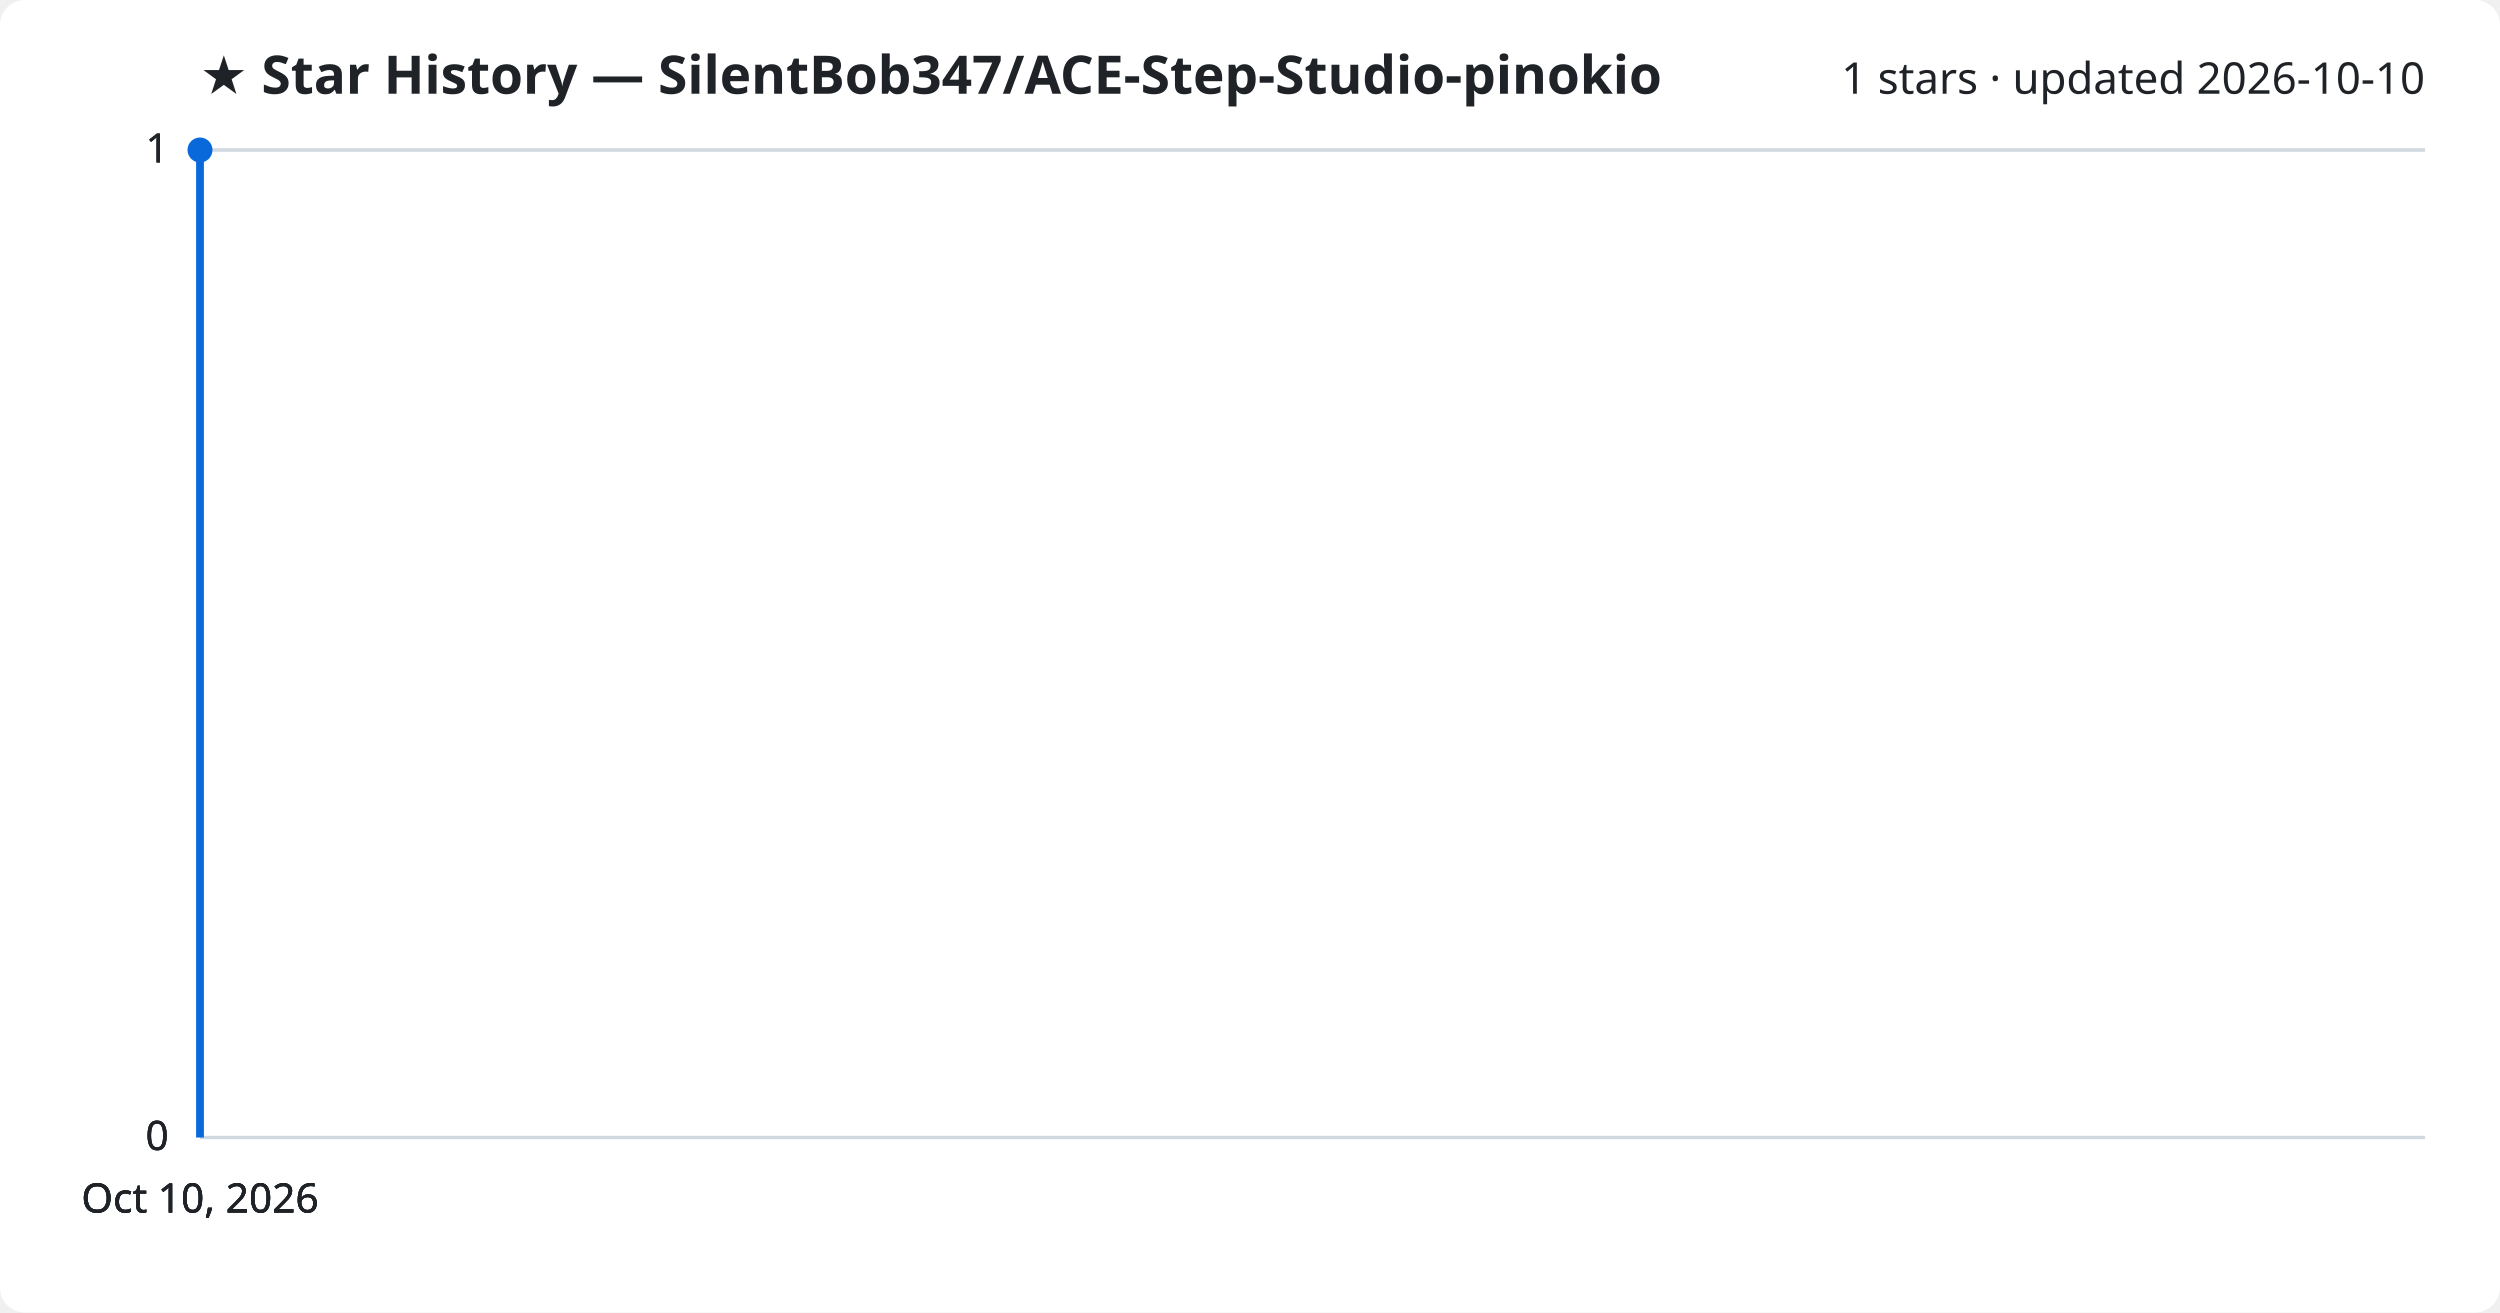
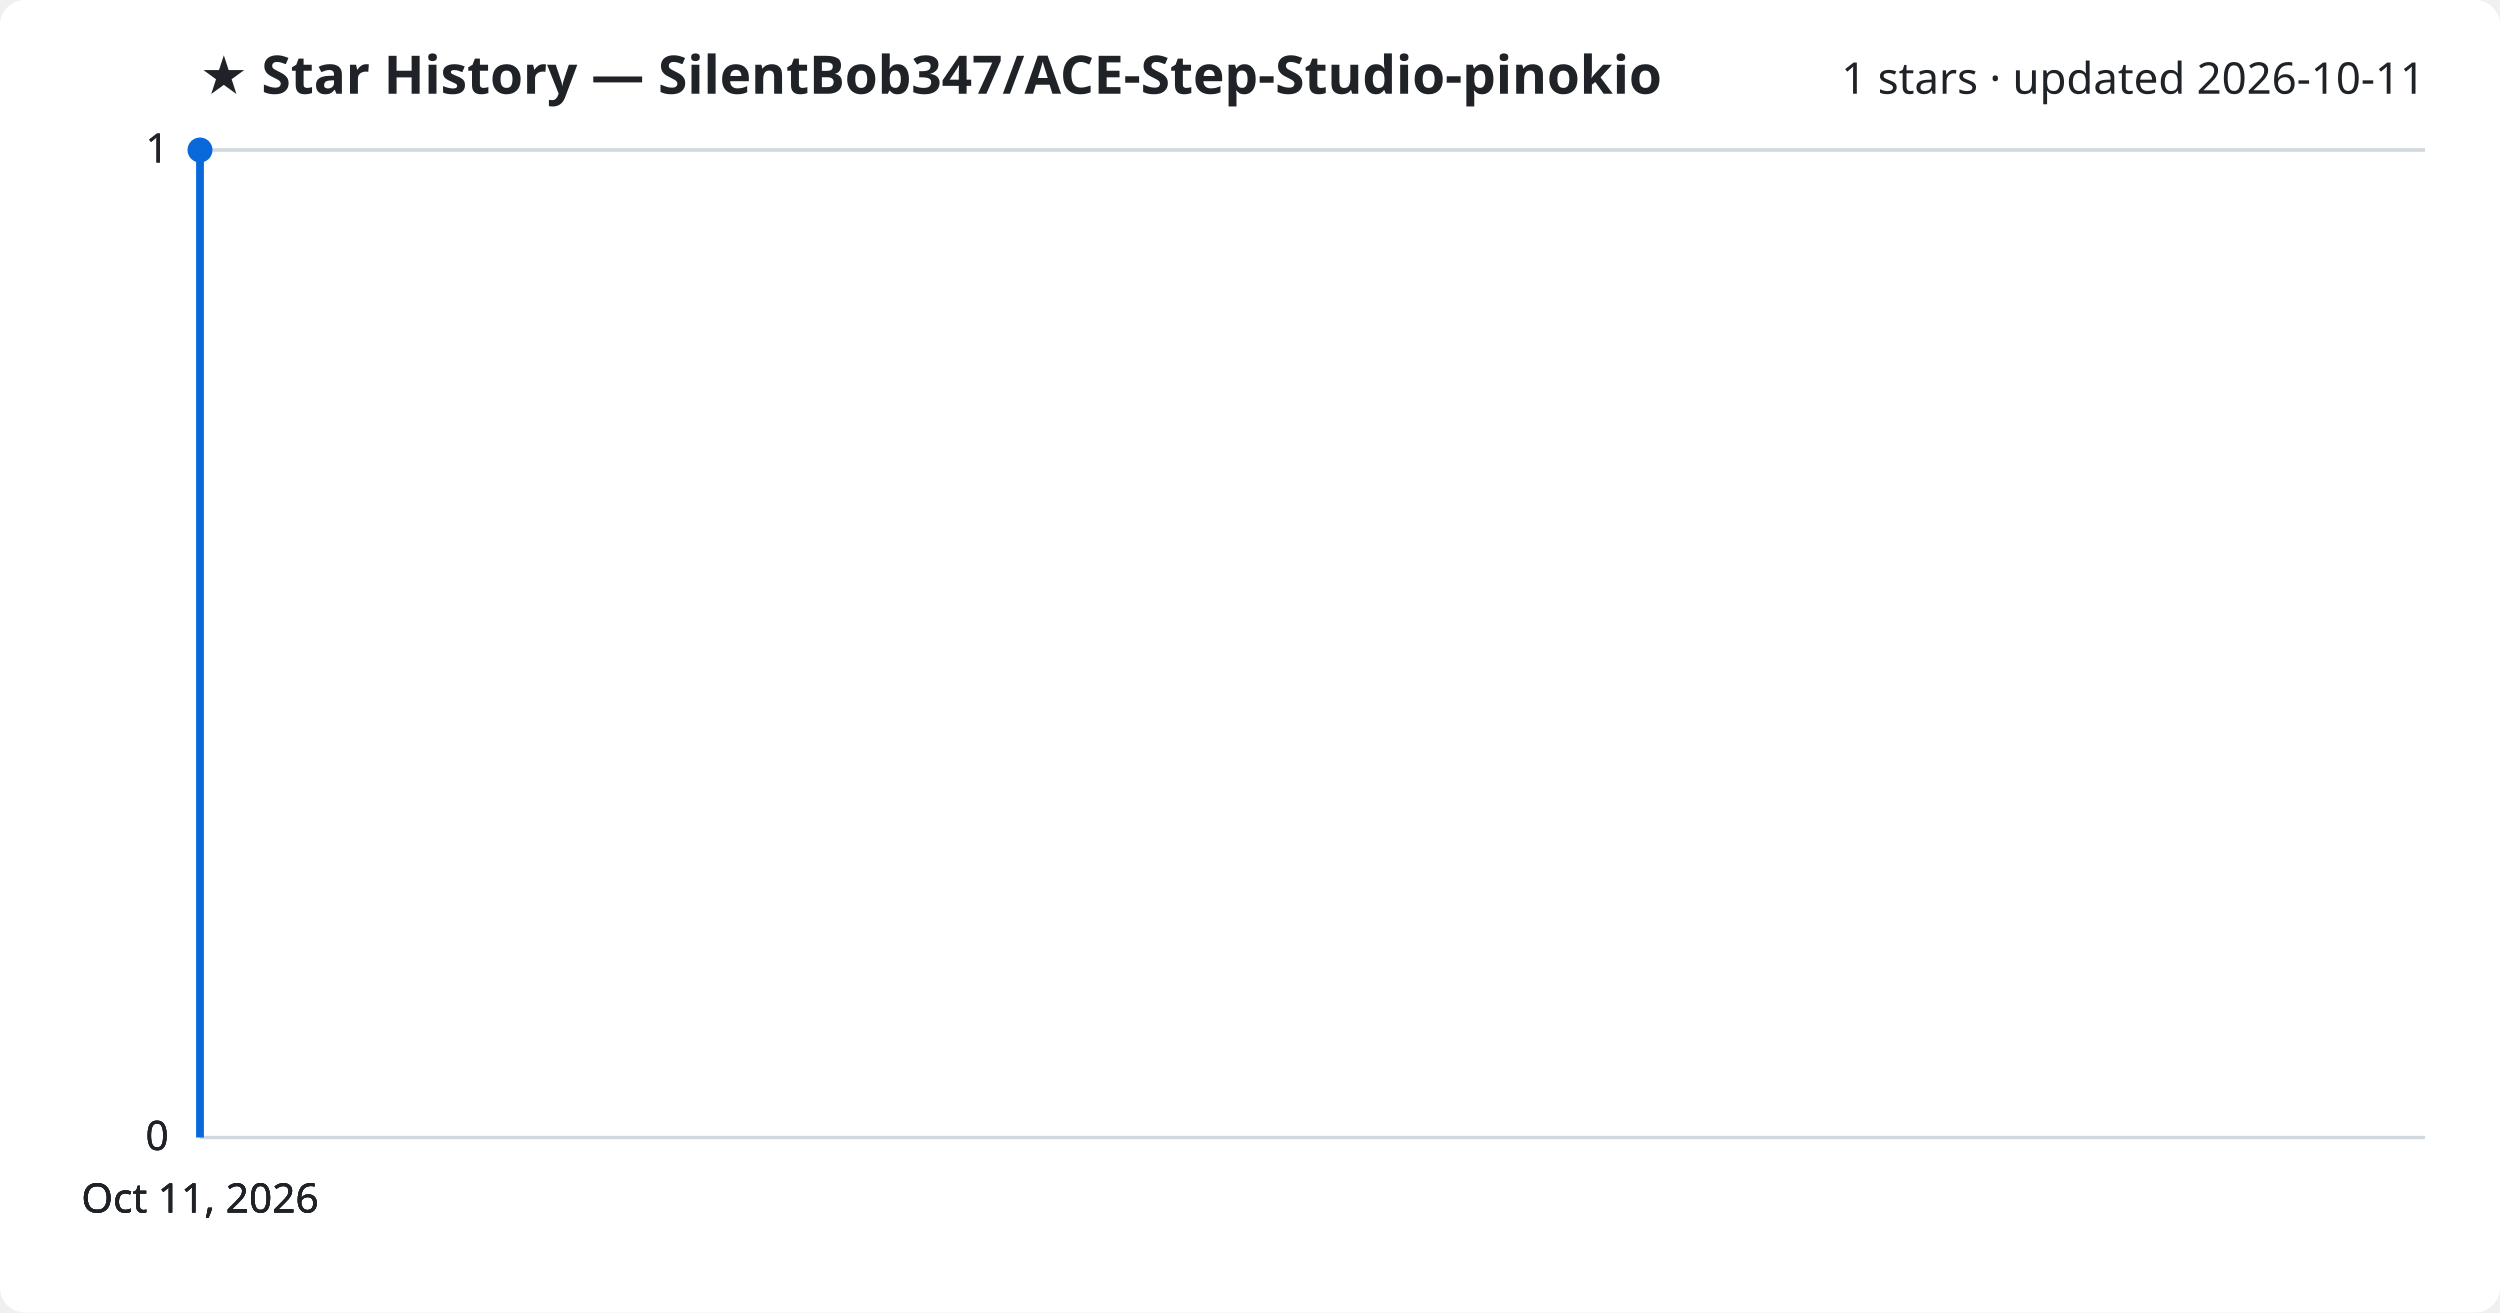
<svg xmlns="http://www.w3.org/2000/svg" viewBox="0 0 800 420" font-family="Segoe UI, sans-serif">
  <rect width="800" height="420" fill="#ffffff" rx="8" />
  <text x="64" y="30" fill="#1f2328" font-size="17" font-weight="700">★ Star History — SilentBob347/ACE-Step-Studio-pinokio</text>
-   <text x="776" y="30" fill="#1f2328" font-size="14" text-anchor="end">1 stars · updated 2026-10-10</text>
+   <text x="776" y="30" fill="#1f2328" font-size="14" text-anchor="end">1 stars · updated 2026-10-11</text>
  <line x1="64" y1="364.0" x2="776" y2="364.0" stroke="#d1d9e0" stroke-width="1" />
  <text x="54" y="368.0" fill="#1f2328" font-size="13" text-anchor="end">0</text>
  <line x1="64" y1="364.0" x2="776" y2="364.0" stroke="#d1d9e0" stroke-width="1" />
  <text x="54" y="368.0" fill="#1f2328" font-size="13" text-anchor="end">0</text>
  <line x1="64" y1="364.0" x2="776" y2="364.0" stroke="#d1d9e0" stroke-width="1" />
  <text x="54" y="368.0" fill="#1f2328" font-size="13" text-anchor="end">0</text>
  <line x1="64" y1="48.0" x2="776" y2="48.0" stroke="#d1d9e0" stroke-width="1" />
  <text x="54" y="52.0" fill="#1f2328" font-size="13" text-anchor="end">1</text>
  <line x1="64" y1="48.0" x2="776" y2="48.0" stroke="#d1d9e0" stroke-width="1" />
  <text x="54" y="52.0" fill="#1f2328" font-size="13" text-anchor="end">1</text>
  <path d="M64.0,364.0 L64.0,48.0 L64.0,48.0" fill="none" stroke="#0969da" stroke-width="2.5" stroke-linejoin="round" />
  <circle cx="64.0" cy="48.0" r="4" fill="#0969da" />
-   <text x="64.0" y="388" fill="#1f2328" font-size="13" text-anchor="middle">Oct 10, 2026</text>
-   <text x="64.0" y="388" fill="#1f2328" font-size="13" text-anchor="middle">Oct 10, 2026</text>
-   <text x="64.0" y="388" fill="#1f2328" font-size="13" text-anchor="middle">Oct 10, 2026</text>
-   <text x="64.0" y="388" fill="#1f2328" font-size="13" text-anchor="middle">Oct 10, 2026</text>
+   <text x="64.0" y="388" fill="#1f2328" font-size="13" text-anchor="middle">Oct 11, 2026</text>
+   <text x="64.0" y="388" fill="#1f2328" font-size="13" text-anchor="middle">Oct 11, 2026</text>
+   <text x="64.0" y="388" fill="#1f2328" font-size="13" text-anchor="middle">Oct 11, 2026</text>
+   <text x="64.0" y="388" fill="#1f2328" font-size="13" text-anchor="middle">Oct 11, 2026</text>
</svg>
